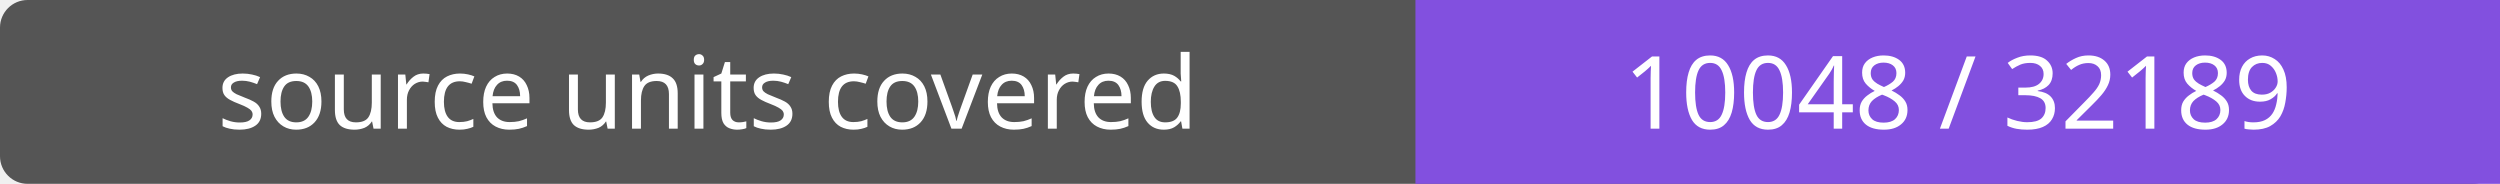
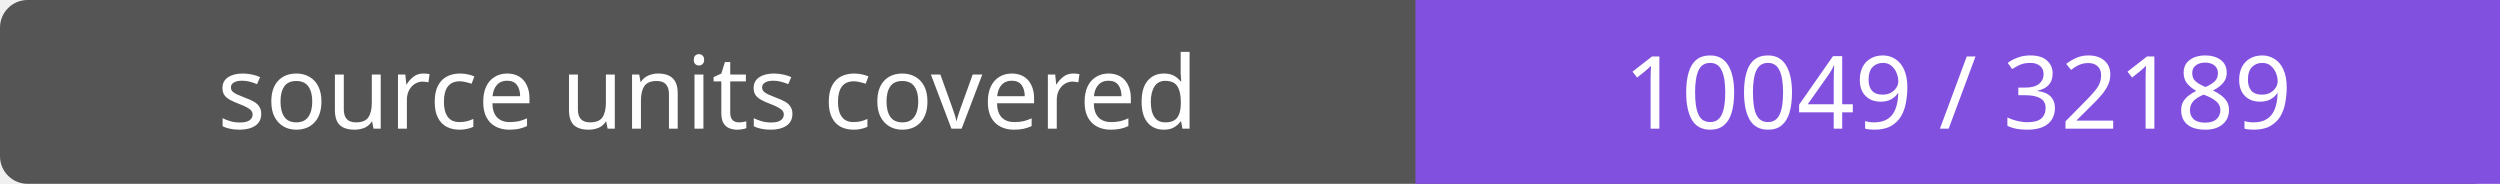
- <svg xmlns="http://www.w3.org/2000/svg" width="272" height="20" role="img" aria-label="source units covered: 10048 / 32189">
+ <svg xmlns="http://www.w3.org/2000/svg" width="272" height="20" role="img" aria-label="source units covered: 10049 / 32189">
  <rect width="272" height="20" rx="3" fill="#555" />
  <path fill="#8250df" d="M154 0h118v20H154z" />
  <g fill="#fff" text-anchor="middle" font-family="Verdana,sans-serif" font-size="11">
    <text x="77.0" y="14">source units covered</text>
-     <text x="213.0" y="14">10048 / 32189</text>
+     <text x="213.0" y="14">10049 / 32189</text>
  </g>
</svg>
